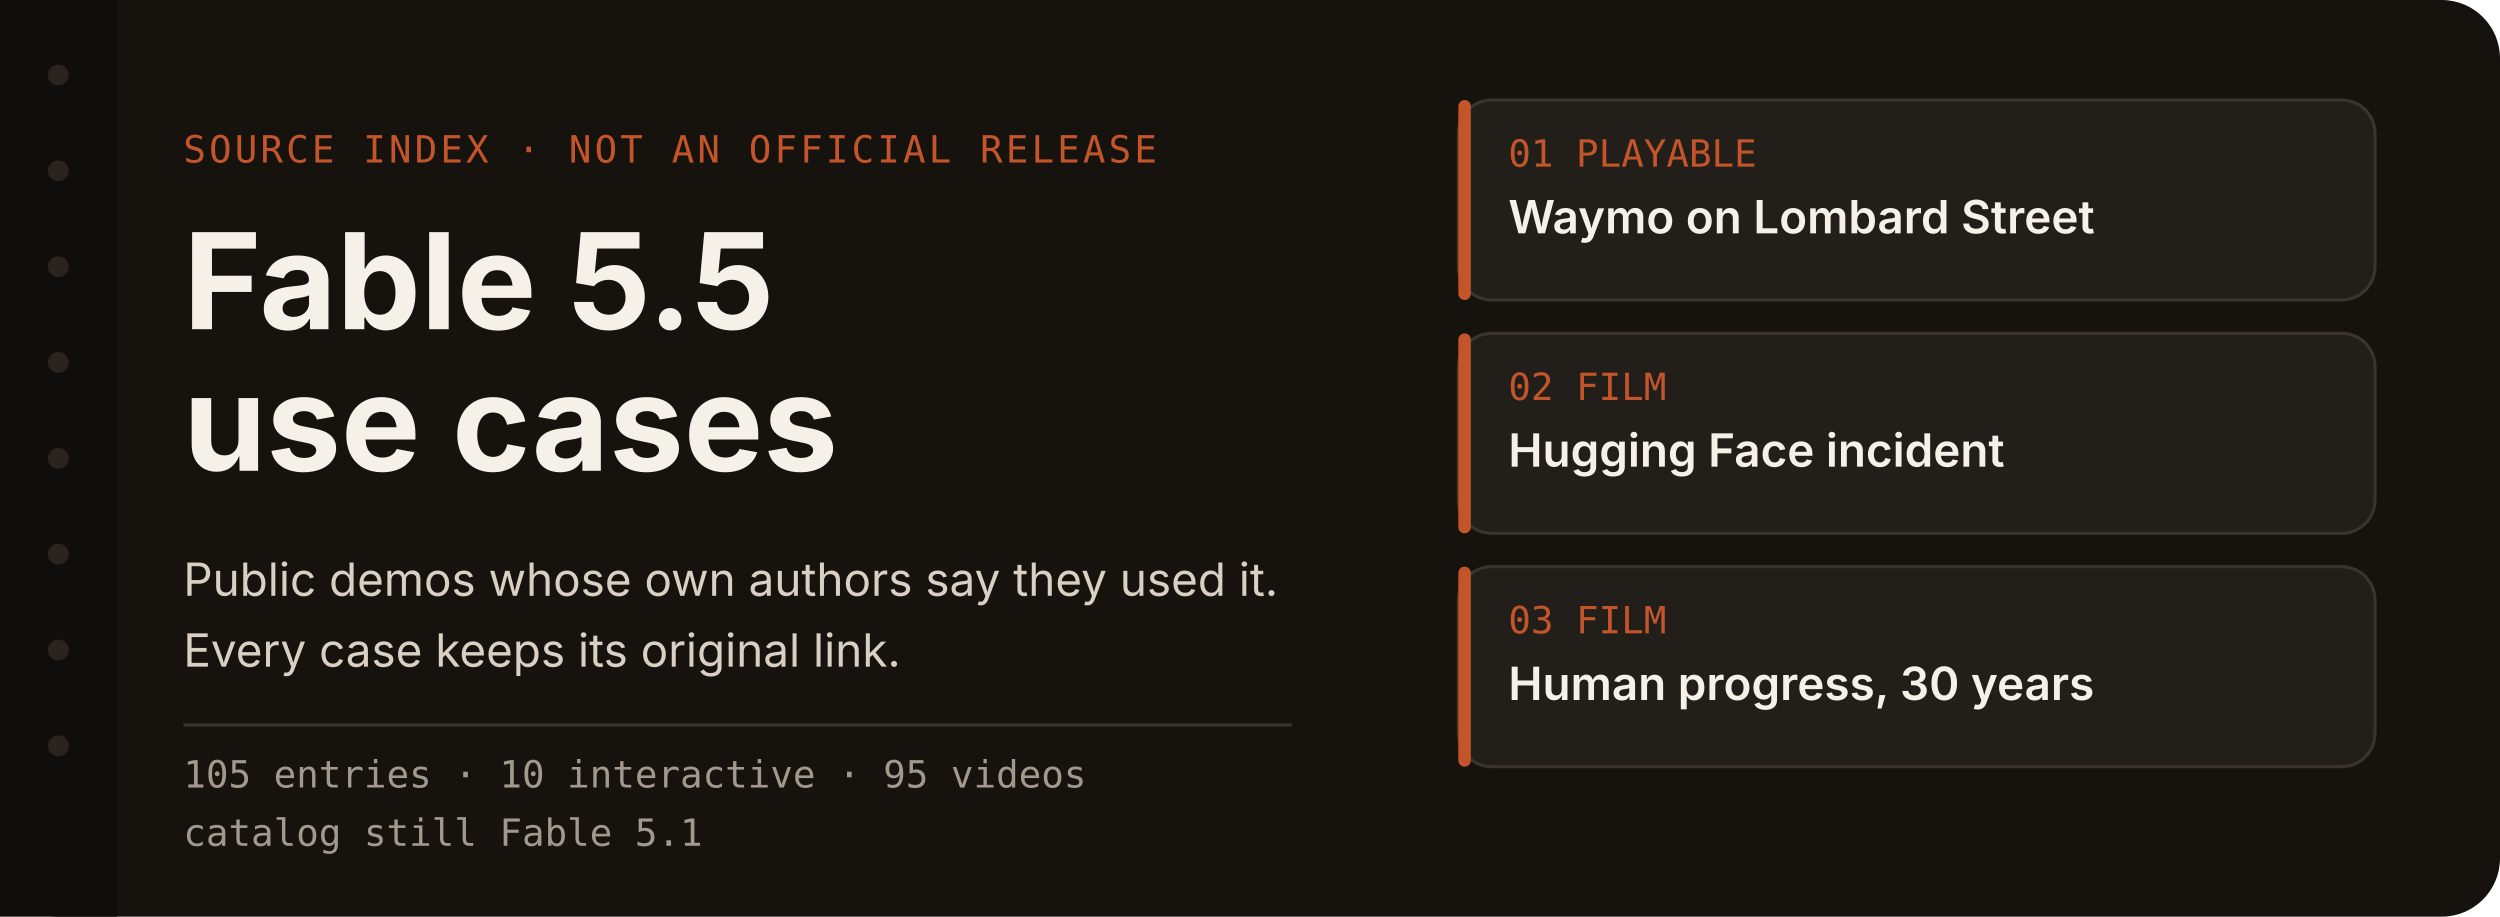
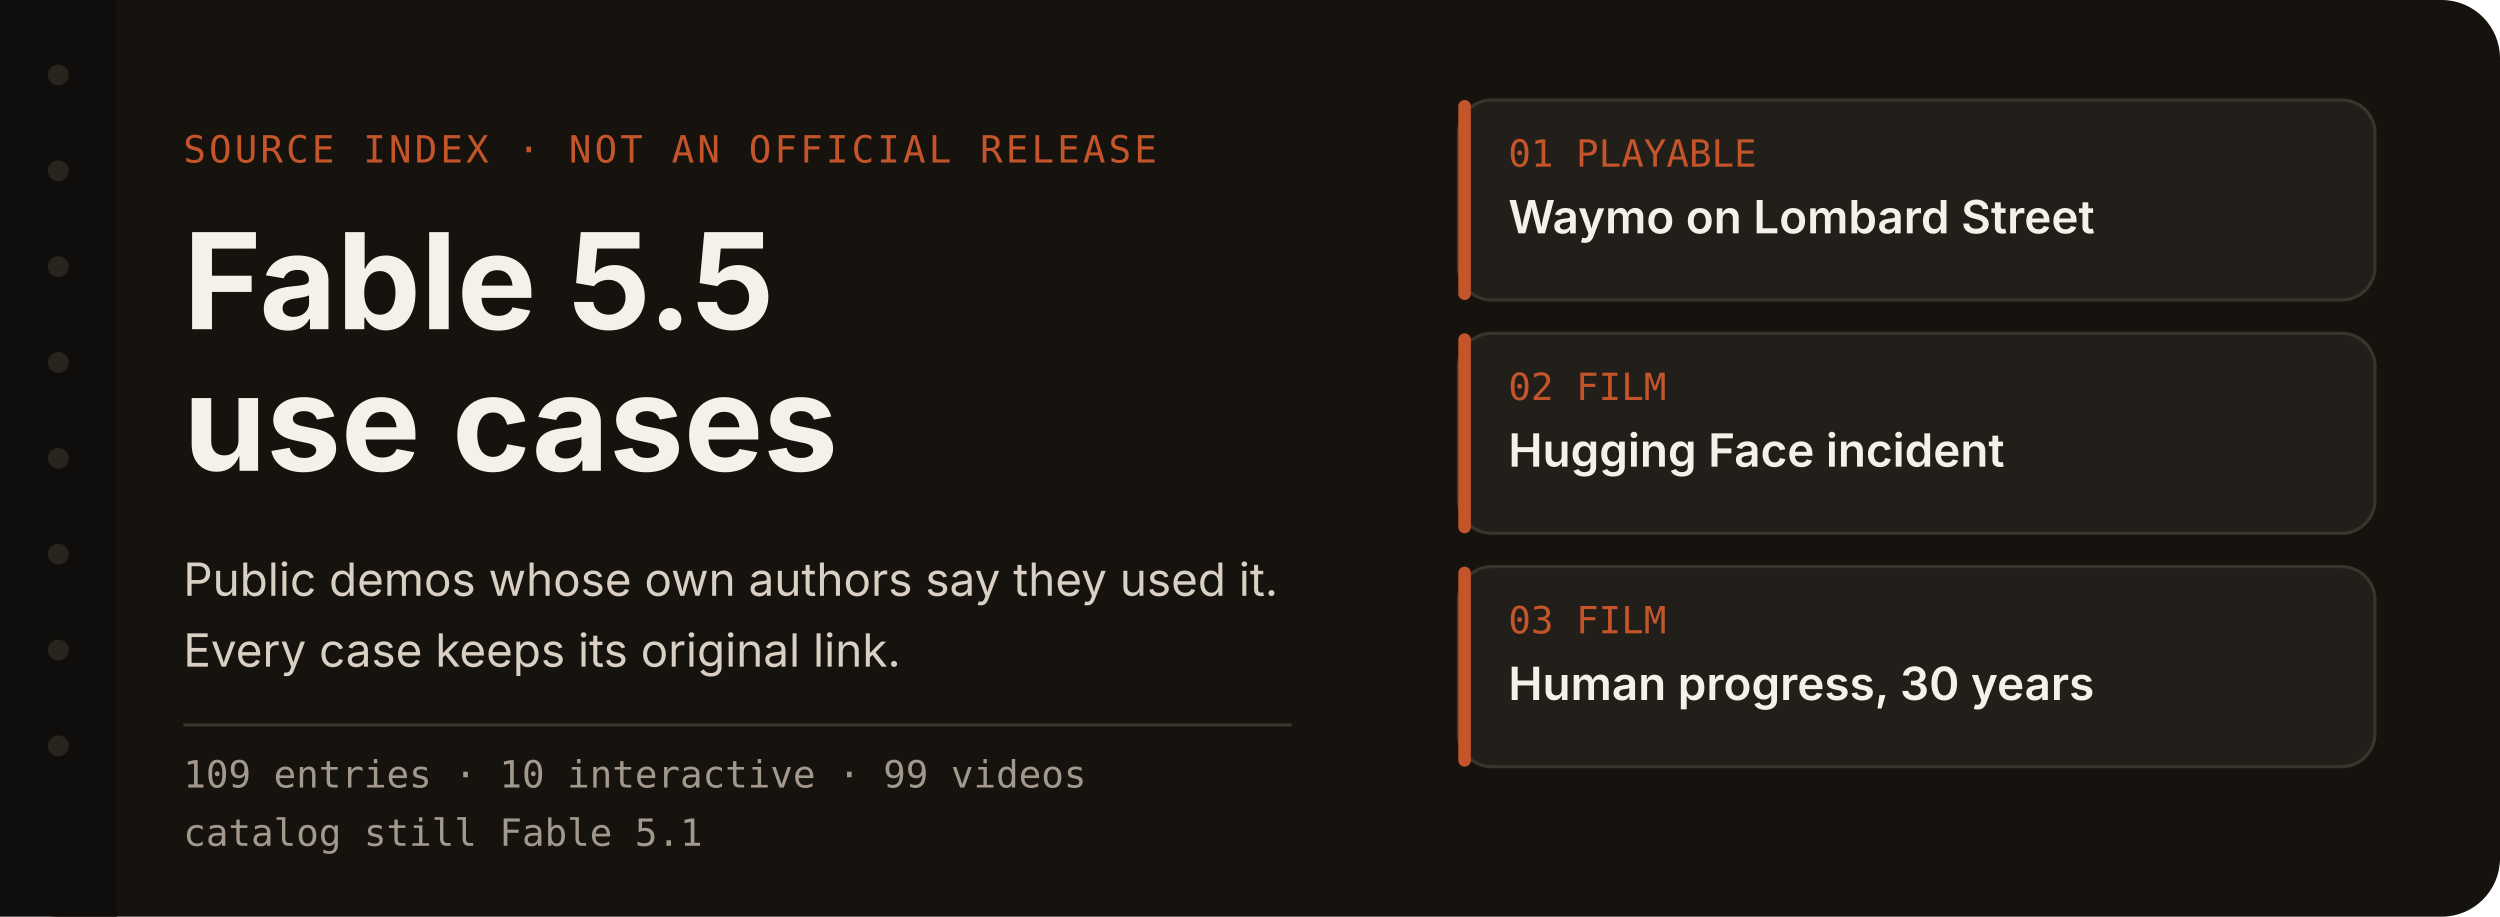
<svg xmlns="http://www.w3.org/2000/svg" width="1200" height="440" viewBox="0 0 1200 440" role="img" aria-labelledby="title desc">
  <rect width="1200" height="440" rx="28" fill="#16130f" />
  <rect x="0" y="0" width="56" height="440" fill="#100e0c" />
  <circle cx="28" cy="36" r="5" fill="#2a241e" />
  <circle cx="28" cy="82" r="5" fill="#2a241e" />
  <circle cx="28" cy="128" r="5" fill="#2a241e" />
  <circle cx="28" cy="174" r="5" fill="#2a241e" />
  <circle cx="28" cy="220" r="5" fill="#2a241e" />
  <circle cx="28" cy="266" r="5" fill="#2a241e" />
  <circle cx="28" cy="312" r="5" fill="#2a241e" />
  <circle cx="28" cy="358" r="5" fill="#2a241e" />
  <text x="88" y="78" fill="#c4552a" font-family="ui-monospace, SFMono-Regular, Menlo, monospace" font-size="18" letter-spacing="1.5">SOURCE INDEX  ·  NOT AN OFFICIAL RELEASE</text>
  <text x="88" y="158" fill="#f6f1e8" font-family="-apple-system, BlinkMacSystemFont, 'Segoe UI', 'PingFang SC', sans-serif" font-size="64" font-weight="650">Fable 5.5</text>
  <text x="88" y="226" fill="#f6f1e8" font-family="-apple-system, BlinkMacSystemFont, 'Segoe UI', 'PingFang SC', sans-serif" font-size="64" font-weight="650">use cases</text>
  <text x="88" y="286" fill="#d9d0c3" font-family="-apple-system, BlinkMacSystemFont, 'Segoe UI', 'PingFang SC', sans-serif" font-size="22">Public demos whose own authors say they used it.</text>
  <text x="88" y="320" fill="#d9d0c3" font-family="-apple-system, BlinkMacSystemFont, 'Segoe UI', 'PingFang SC', sans-serif" font-size="22">Every case keeps its original link.</text>
  <line x1="88" y1="348" x2="620" y2="348" stroke="#3a342c" stroke-width="1.5" />
-   <text x="88" y="378" fill="#a3988c" font-family="ui-monospace, SFMono-Regular, Menlo, monospace" font-size="18">105 entries  ·  10 interactive  ·  95 videos</text>
+   <text x="88" y="378" fill="#a3988c" font-family="ui-monospace, SFMono-Regular, Menlo, monospace" font-size="18">109 entries  ·  10 interactive  ·  99 videos</text>
  <text x="88" y="406" fill="#a3988c" font-family="ui-monospace, SFMono-Regular, Menlo, monospace" font-size="18">catalog still Fable 5.1</text>
  <g id="index-cards">
    <rect x="700" y="48" width="440" height="96" rx="16" fill="#221e19" stroke="#3a342c" stroke-width="1.5" />
    <rect x="700" y="48" width="6" height="96" rx="3" fill="#c4552a" />
    <text x="724" y="80" fill="#c4552a" font-family="ui-monospace, SFMono-Regular, Menlo, monospace" font-size="18">01  PLAYABLE</text>
    <text x="724" y="112" fill="#f6f1e8" font-family="-apple-system, BlinkMacSystemFont, 'Segoe UI', 'PingFang SC', sans-serif" font-size="22" font-weight="600">Waymo on Lombard Street</text>
    <g>
      <rect x="700" y="160" width="440" height="96" rx="16" fill="#221e19" stroke="#3a342c" stroke-width="1.5" />
      <rect x="700" y="160" width="6" height="96" rx="3" fill="#c4552a" />
      <text x="724" y="192" fill="#c4552a" font-family="ui-monospace, SFMono-Regular, Menlo, monospace" font-size="18">02  FILM</text>
      <text x="724" y="224" fill="#f6f1e8" font-family="-apple-system, BlinkMacSystemFont, 'Segoe UI', 'PingFang SC', sans-serif" font-size="22" font-weight="600">Hugging Face incident</text>
    </g>
    <g>
      <rect x="700" y="272" width="440" height="96" rx="16" fill="#221e19" stroke="#3a342c" stroke-width="1.5" />
      <rect x="700" y="272" width="6" height="96" rx="3" fill="#c4552a" />
      <text x="724" y="304" fill="#c4552a" font-family="ui-monospace, SFMono-Regular, Menlo, monospace" font-size="18">03  FILM</text>
      <text x="724" y="336" fill="#f6f1e8" font-family="-apple-system, BlinkMacSystemFont, 'Segoe UI', 'PingFang SC', sans-serif" font-size="22" font-weight="600">Human progress, 30 years</text>
    </g>
  </g>
</svg>
